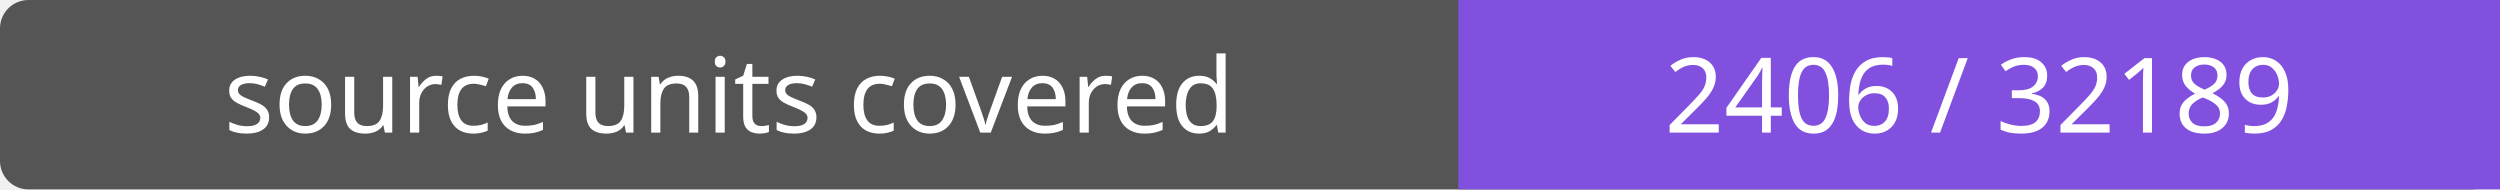
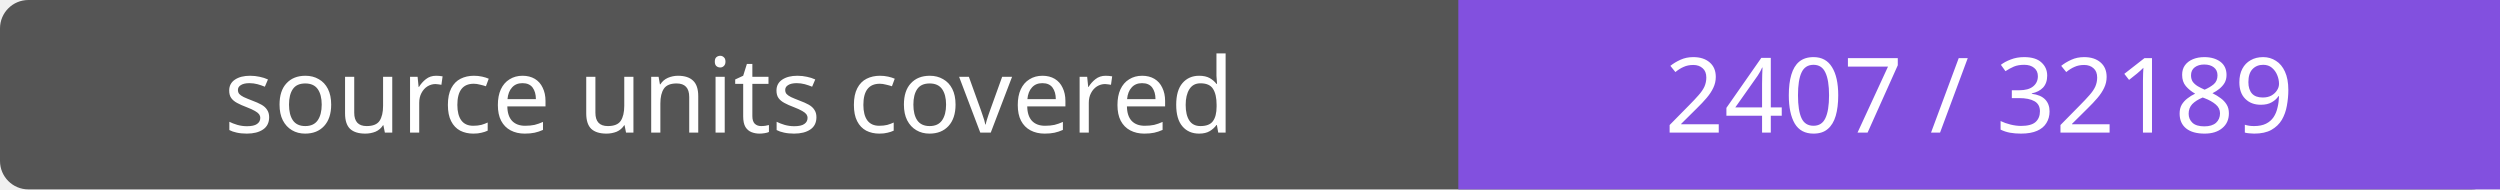
- <svg xmlns="http://www.w3.org/2000/svg" width="264" height="20" role="img" aria-label="source units covered: 2406 / 32189">
+ <svg xmlns="http://www.w3.org/2000/svg" width="264" height="20" role="img" aria-label="source units covered: 2407 / 32189">
  <rect width="264" height="20" rx="3" fill="#555" />
  <path fill="#8250df" d="M154 0h110v20H154z" />
  <g fill="#fff" text-anchor="middle" font-family="Verdana,sans-serif" font-size="11">
    <text x="77.0" y="14">source units covered</text>
-     <text x="209.0" y="14">2406 / 32189</text>
+     <text x="209.0" y="14">2407 / 32189</text>
  </g>
</svg>
